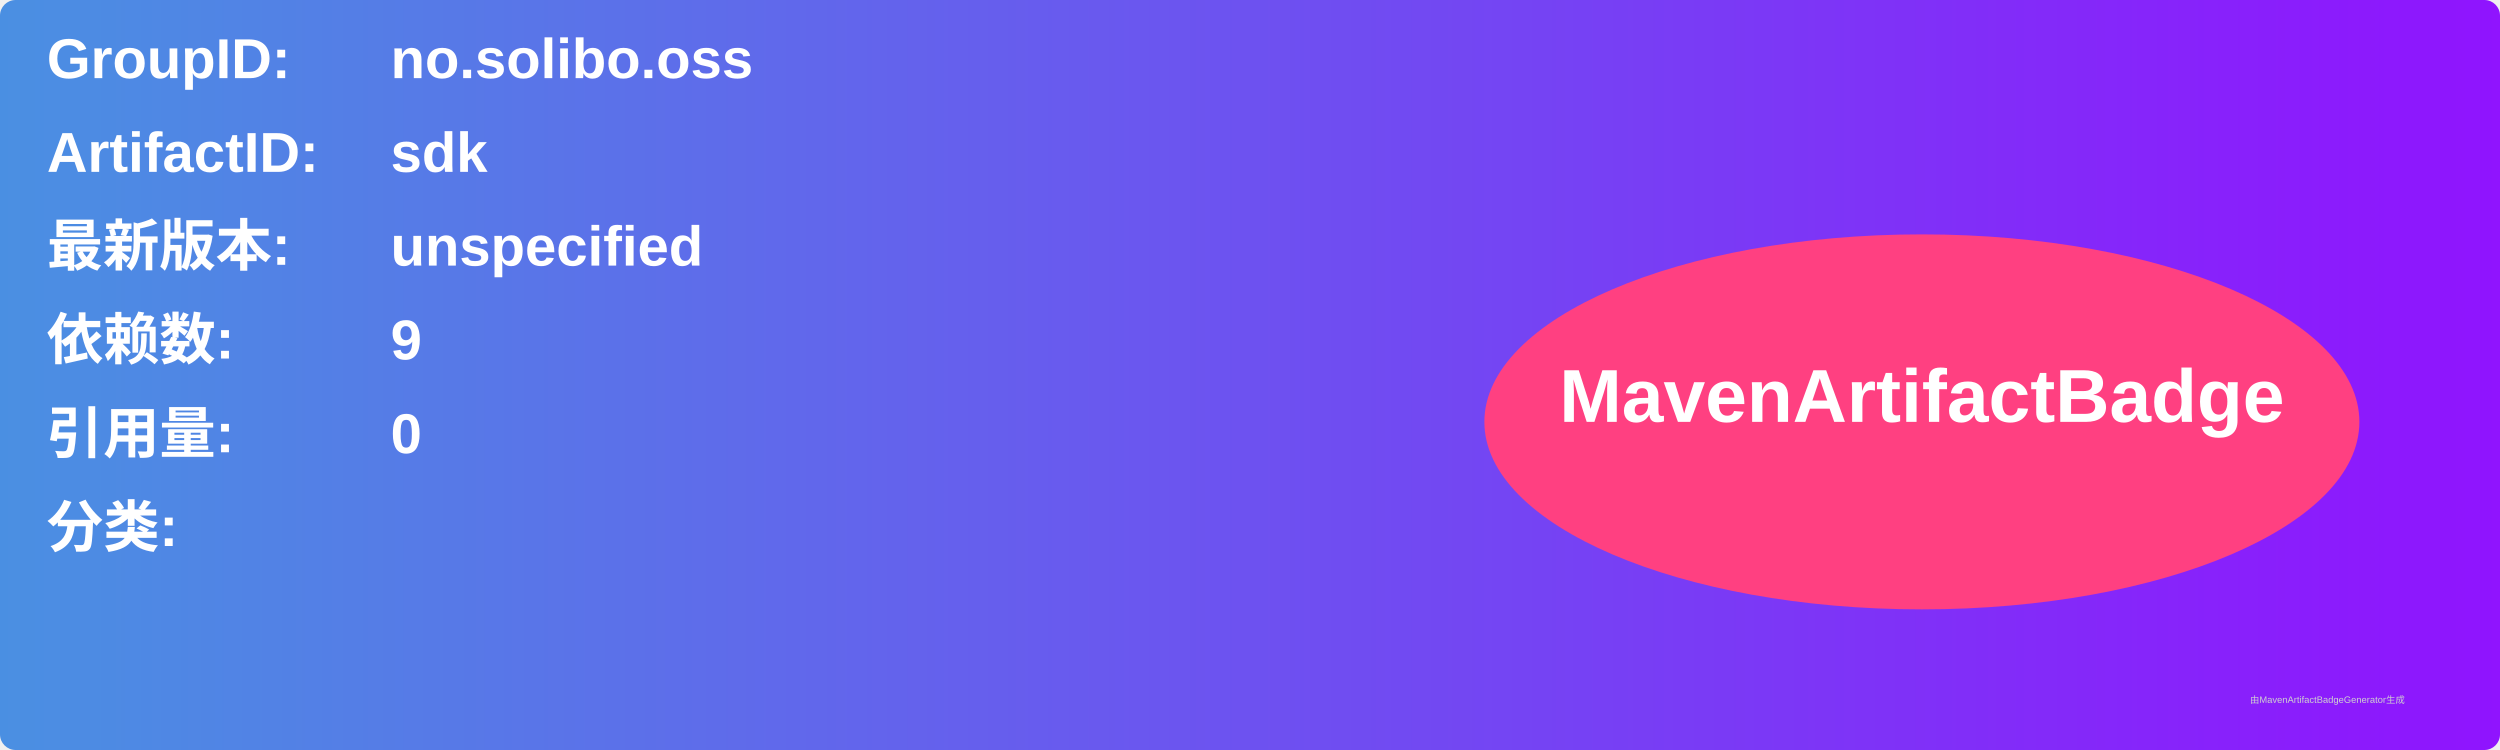
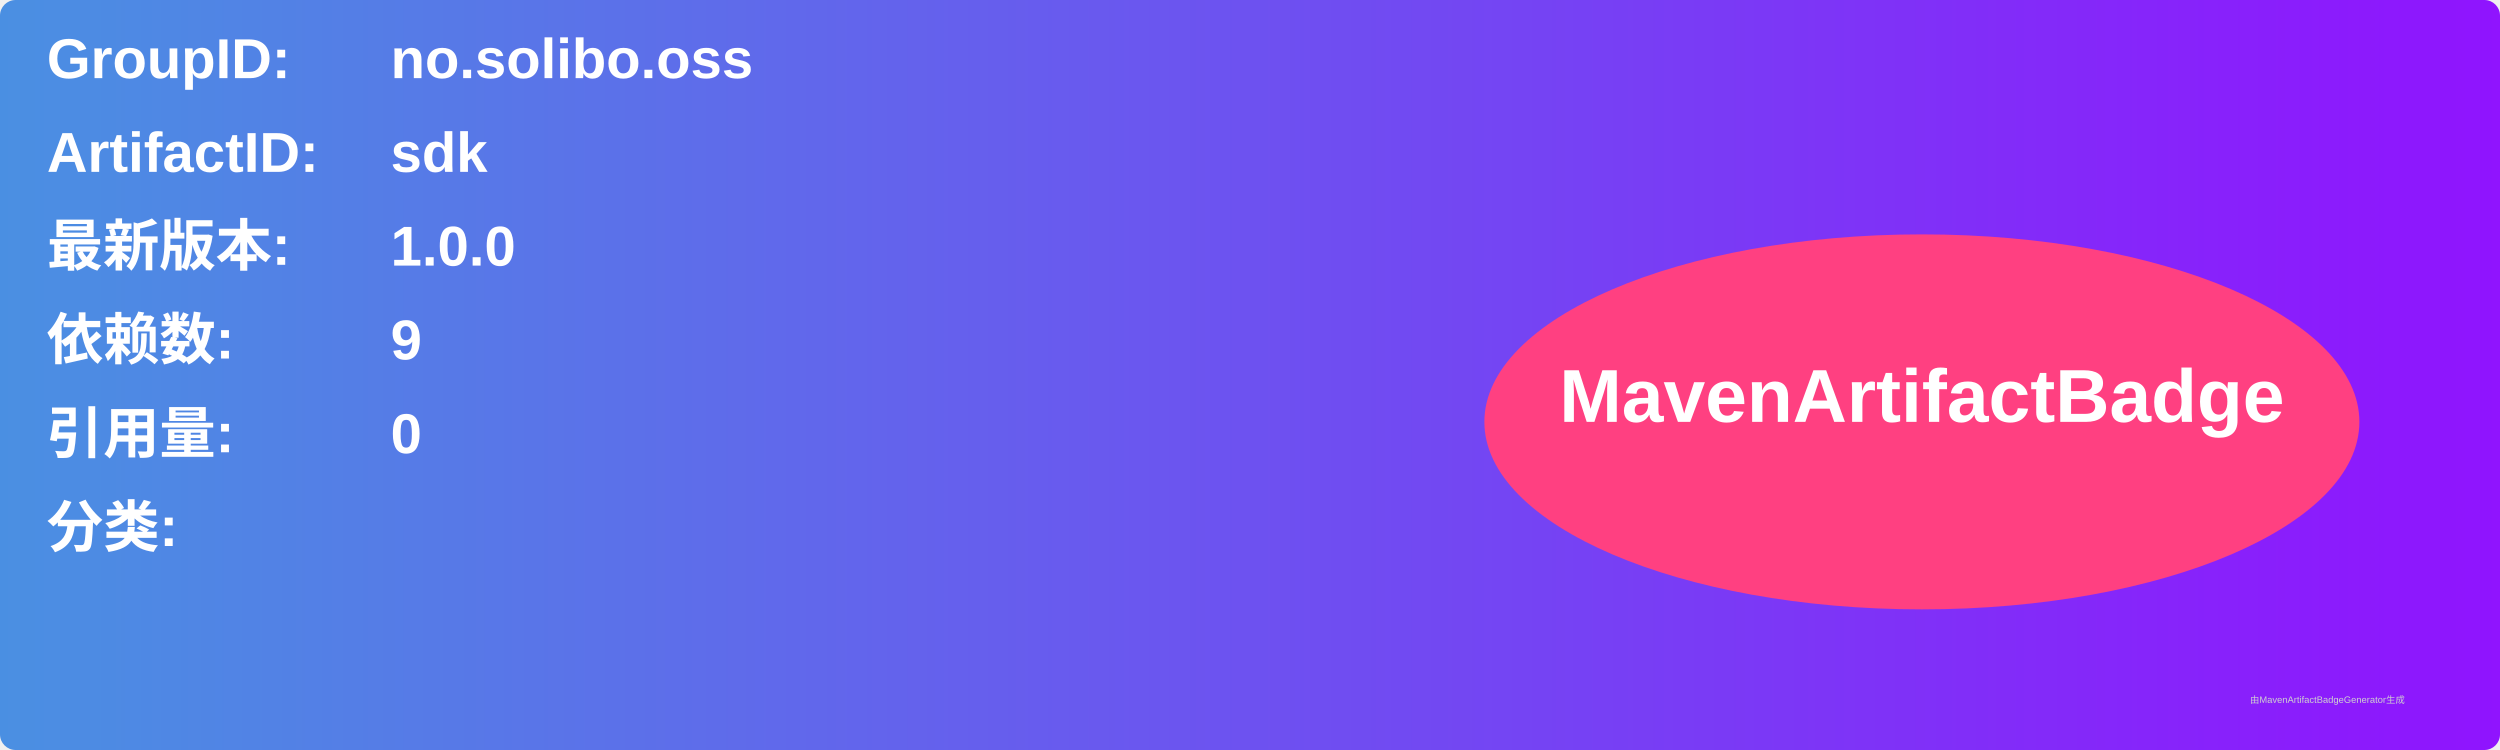
<svg xmlns="http://www.w3.org/2000/svg" width="800" height="240" viewBox="0 0 800 240">
  <linearGradient id="grad" x1="0%" y1="0%" x2="100%" y2="0%">
    <stop offset="0%" stop-color="#4a90e2" />
    <stop offset="100%" stop-color="#9013fe" />
  </linearGradient>
  <rect width="100%" height="100%" rx="5" ry="5" fill="url(#grad)" />
  <g transform="translate(15, 15)">
    <text x="0" y="10" font-family="Arial" font-size="18" fill="white" font-weight="bold" width="260">GroupID:</text>
    <text x="110" y="10" font-family="Arial" font-size="18" fill="white" font-weight="bold" width="460">no.solibo.oss</text>
    <text x="0" y="40" font-family="Arial" font-size="18" fill="white" font-weight="bold" width="260">ArtifactID:</text>
    <text x="110" y="40" font-family="Arial" font-size="18" fill="white" font-weight="bold" width="460">sdk</text>
    <text x="0" y="70" font-family="Arial" font-size="18" fill="white" font-weight="bold">最新版本:</text>
    <text x="110" y="70" font-family="Arial" font-size="18" fill="white" font-weight="bold">
-       <tspan font-weight="bold">unspecified</tspan>
+       <tspan font-weight="bold">1.0.0</tspan>
    </text>
    <text x="0" y="100" font-family="Arial" font-size="18" fill="white" font-weight="bold">依赖数: </text>
    <text x="110" y="100" font-family="Arial" font-size="18" fill="white">
      <tspan font-weight="bold">9</tspan>
    </text>
    <text x="0" y="130" font-family="Arial" font-size="18" fill="white" font-weight="bold">引用量: </text>
    <text x="110" y="130" font-family="Arial" font-size="18" fill="white">
      <tspan font-weight="bold">0</tspan>
    </text>
    <text x="0" y="160" font-family="Arial" font-size="18" fill="white" font-weight="bold">分类:</text>
    <text x="10" y="190" font-family="Arial" font-size="10" fill="white">
      <tspan font-weight="bold" />
    </text>
    <ellipse cx="600" cy="120" rx="140" ry="60" fill="#ff4081" />
    <text x="600" y="120" text-anchor="middle" font-family="Arial" font-size="24" fill="white" font-weight="bold">MavenArtifactBadge</text>
  </g>
  <text x="720" y="225" font-family="Arial" font-size="3" fill="#d0d0d0">由MavenArtifactBadgeGenerator生成</text>
</svg>
